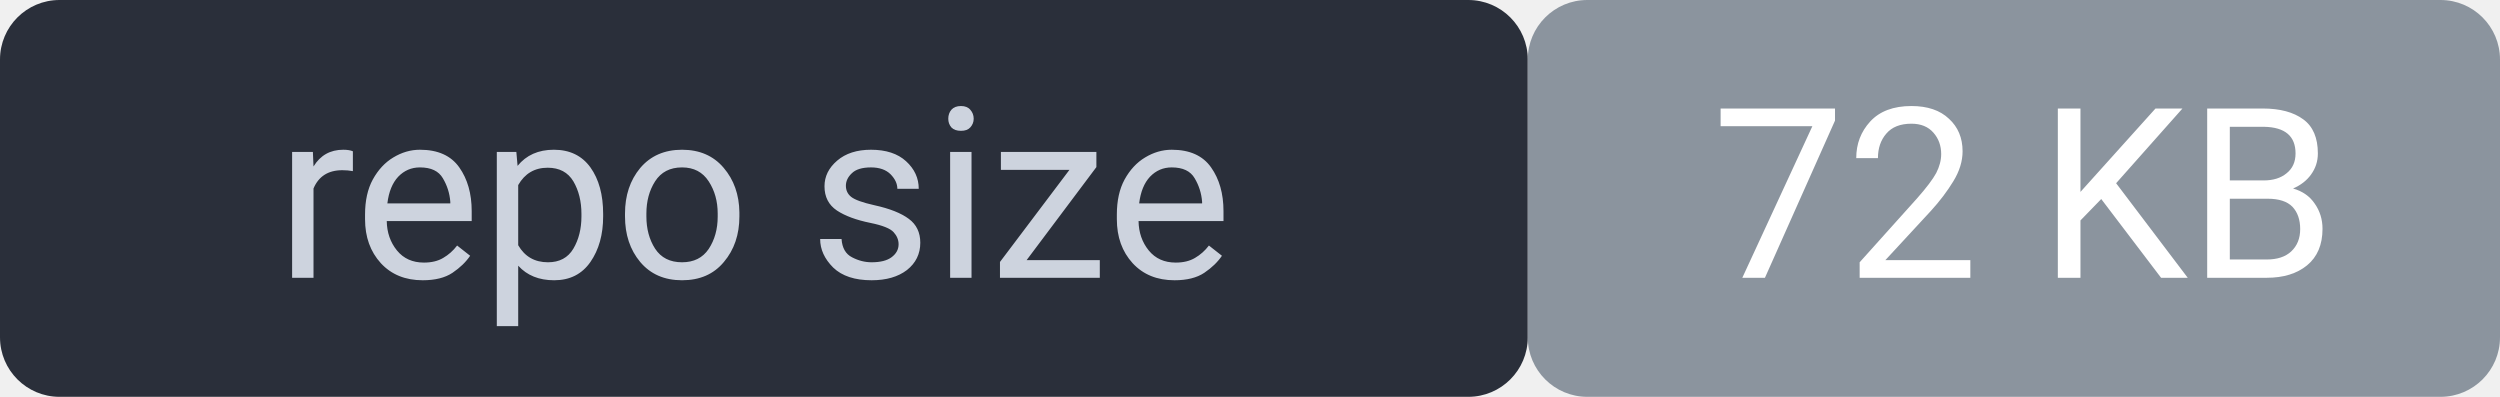
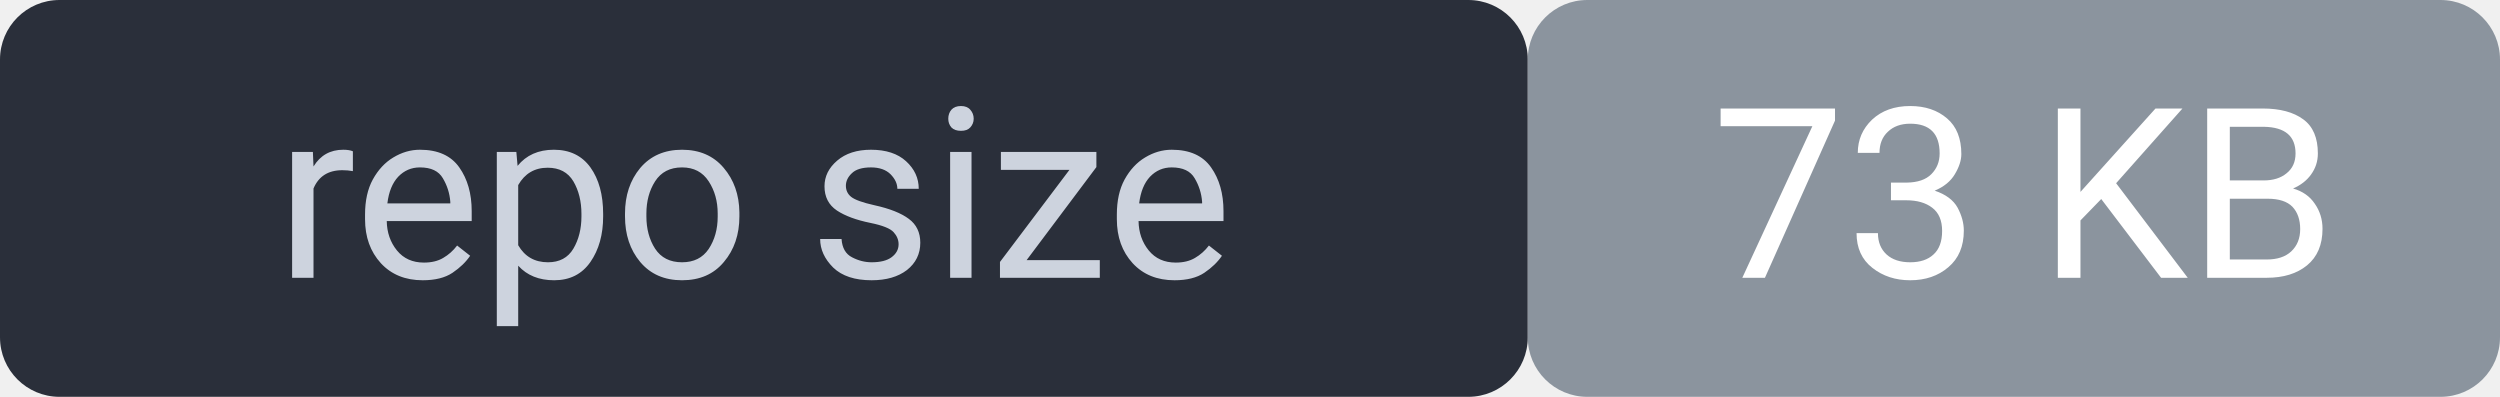
<svg xmlns="http://www.w3.org/2000/svg" width="126" height="20" viewBox="0 0 126 20" font-family="system-ui,Segoe UI,Roboto,sans-serif" font-size="12">
  <rect width="77" height="20" rx="3" fill="#2a2f3a" />
  <rect x="77" width="49" height="20" rx="3" fill="#8b949e" />
  <rect width="126" height="20" rx="3" fill="none" />
  <text x="38" y="14" fill="#cdd3de" text-anchor="middle">repo size</text>
-   <text x="102" y="14" fill="#ffffff" text-anchor="middle">72 KB</text>
+   <text x="102" y="14" fill="#ffffff" text-anchor="middle">73 KB</text>
</svg>
